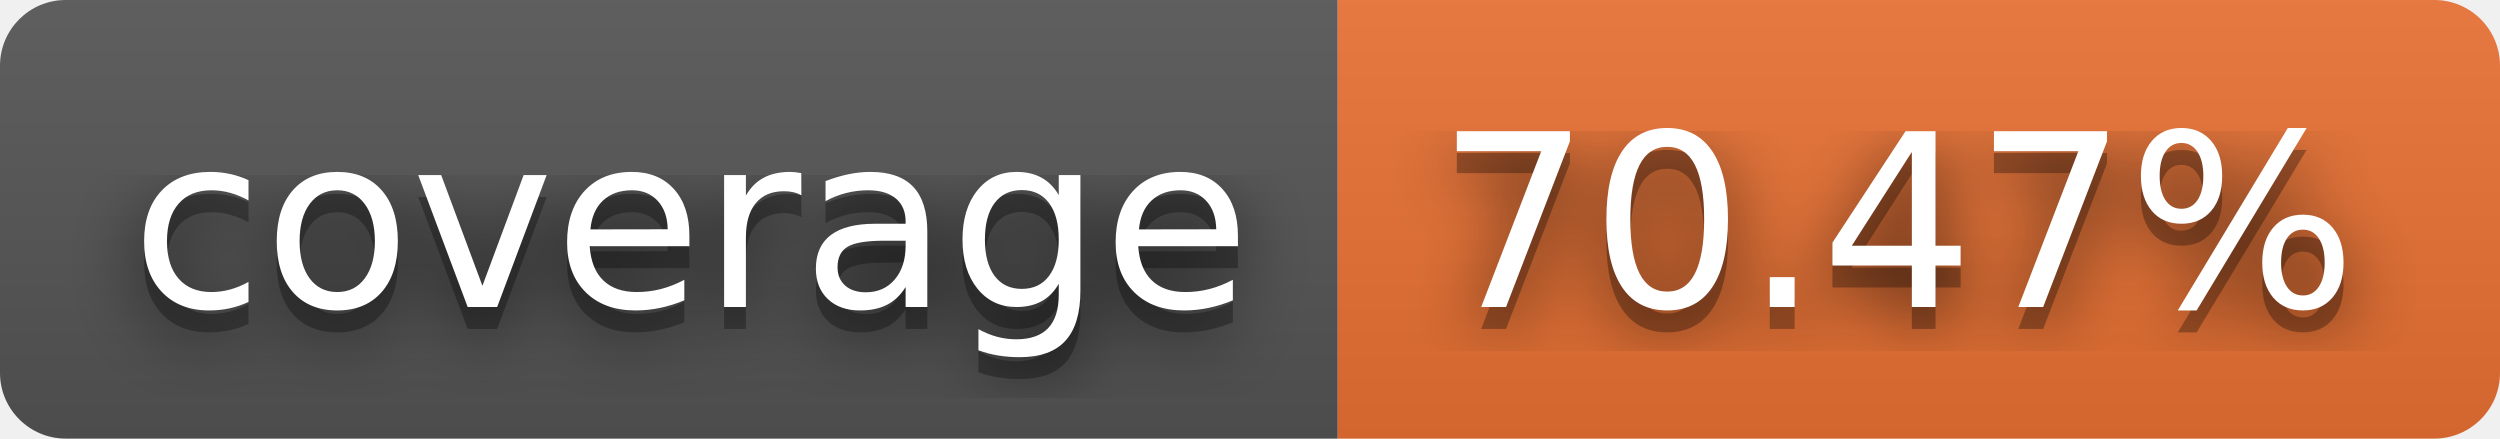
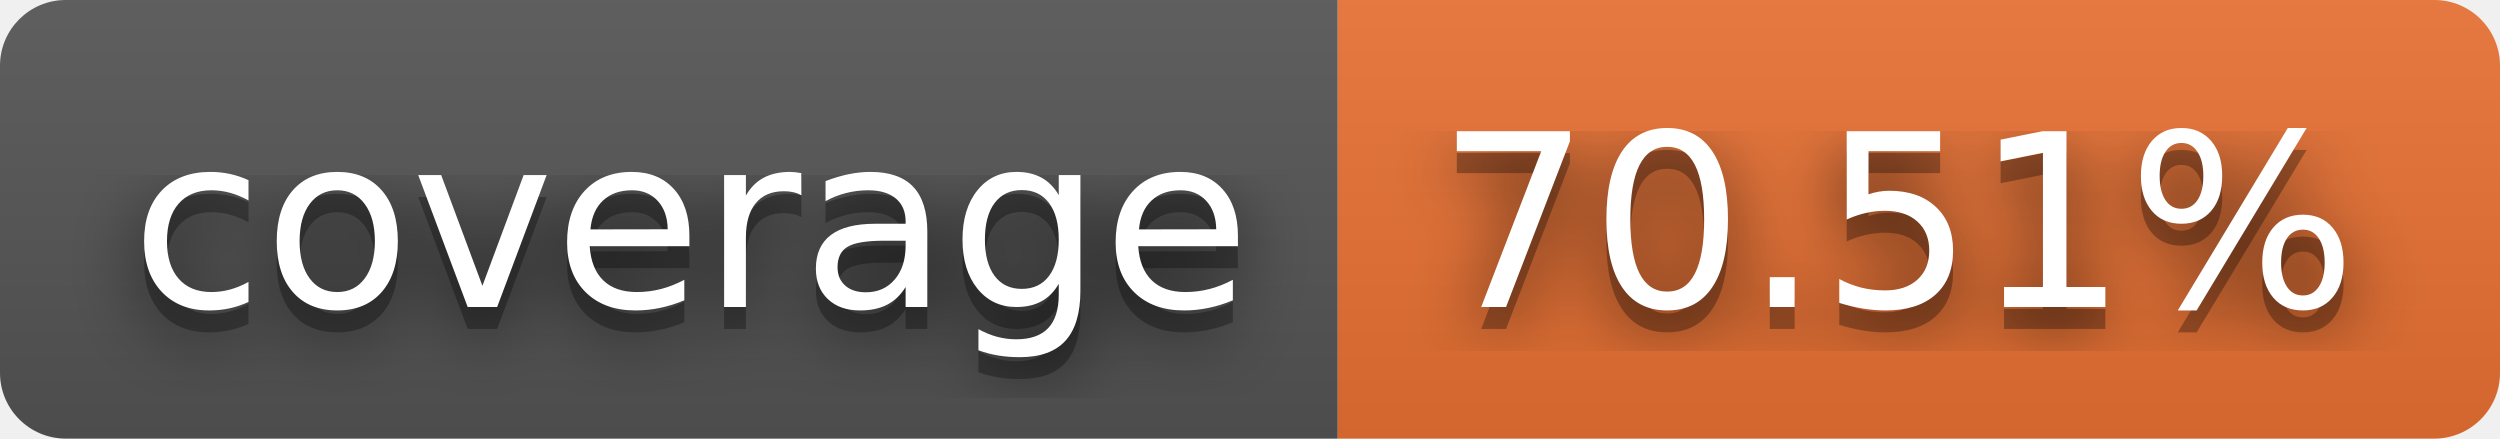
- <svg xmlns="http://www.w3.org/2000/svg" width="114" height="20" role="img" aria-label="coverage: 70.47%">
+ <svg xmlns="http://www.w3.org/2000/svg" width="114" height="20" role="img" aria-label="coverage: 70.51%">
  <filter id="blur">
    <feGaussianBlur stdDeviation="16" />
  </filter>
  <linearGradient id="s" x2="0" y2="100%">
    <stop offset="0" stop-color="#bbb" stop-opacity=".1" />
    <stop offset="1" stop-opacity=".1" />
  </linearGradient>
  <clipPath id="r">
    <rect width="114" height="20" rx="3" />
  </clipPath>
  <g clip-path="url(#r)">
    <rect width="61" height="20" fill="#555" />
    <rect x="61" width="53" height="20" fill="#ea7233" />
    <rect width="114" height="20" fill="url(#s)" />
  </g>
  <g fill="#fff" text-anchor="middle" font-family="Verdana,Geneva,DejaVu Sans,sans-serif" text-rendering="geometricPrecision" font-size="110">
    <g transform="scale(.1)">
      <g aria-hidden="true" fill="#010101">
        <text x="315" y="150" fill-opacity=".8" filter="url(#blur)" textLength="510">coverage</text>
        <text x="315" y="150" fill-opacity=".3" textLength="510">coverage</text>
      </g>
      <text x="315" y="140" textLength="510">coverage</text>
    </g>
    <g transform="scale(.1)">
      <g aria-hidden="true" fill="#010101">
-         <text x="865" y="150" fill-opacity=".8" filter="url(#blur)" textLength="430">70.47%</text>
-         <text x="865" y="150" fill-opacity=".3" textLength="430">70.47%</text>
+         <text x="865" y="150" fill-opacity=".8" filter="url(#blur)" textLength="430">70.51%</text>
+         <text x="865" y="150" fill-opacity=".3" textLength="430">70.51%</text>
      </g>
-       <text x="865" y="140" textLength="430">70.47%</text>
+       <text x="865" y="140" textLength="430">70.51%</text>
    </g>
  </g>
</svg>
